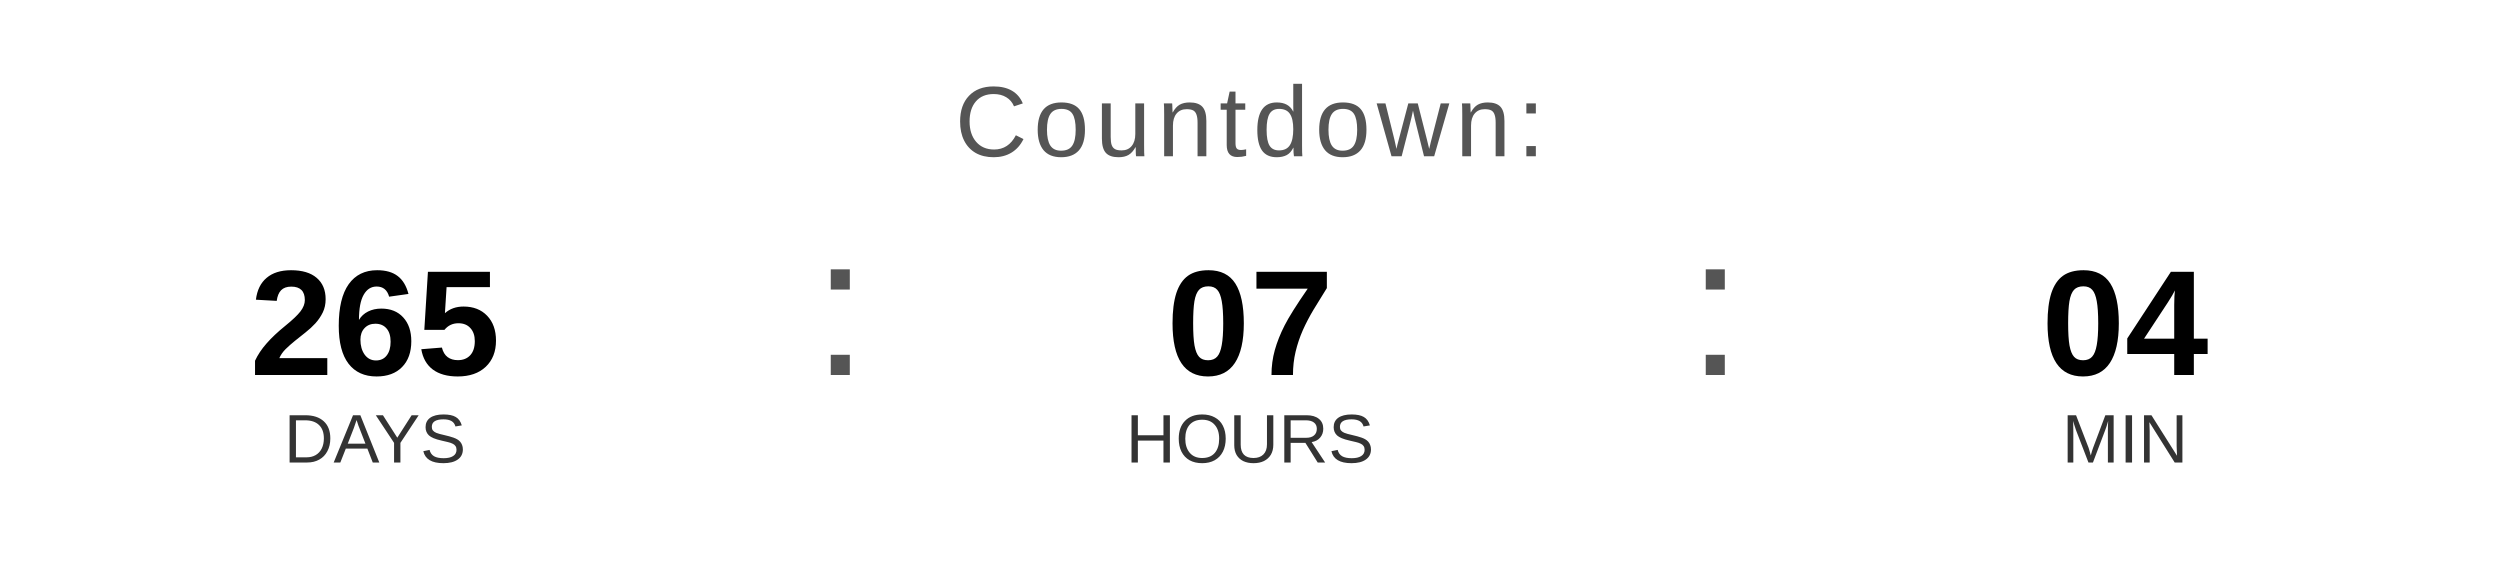
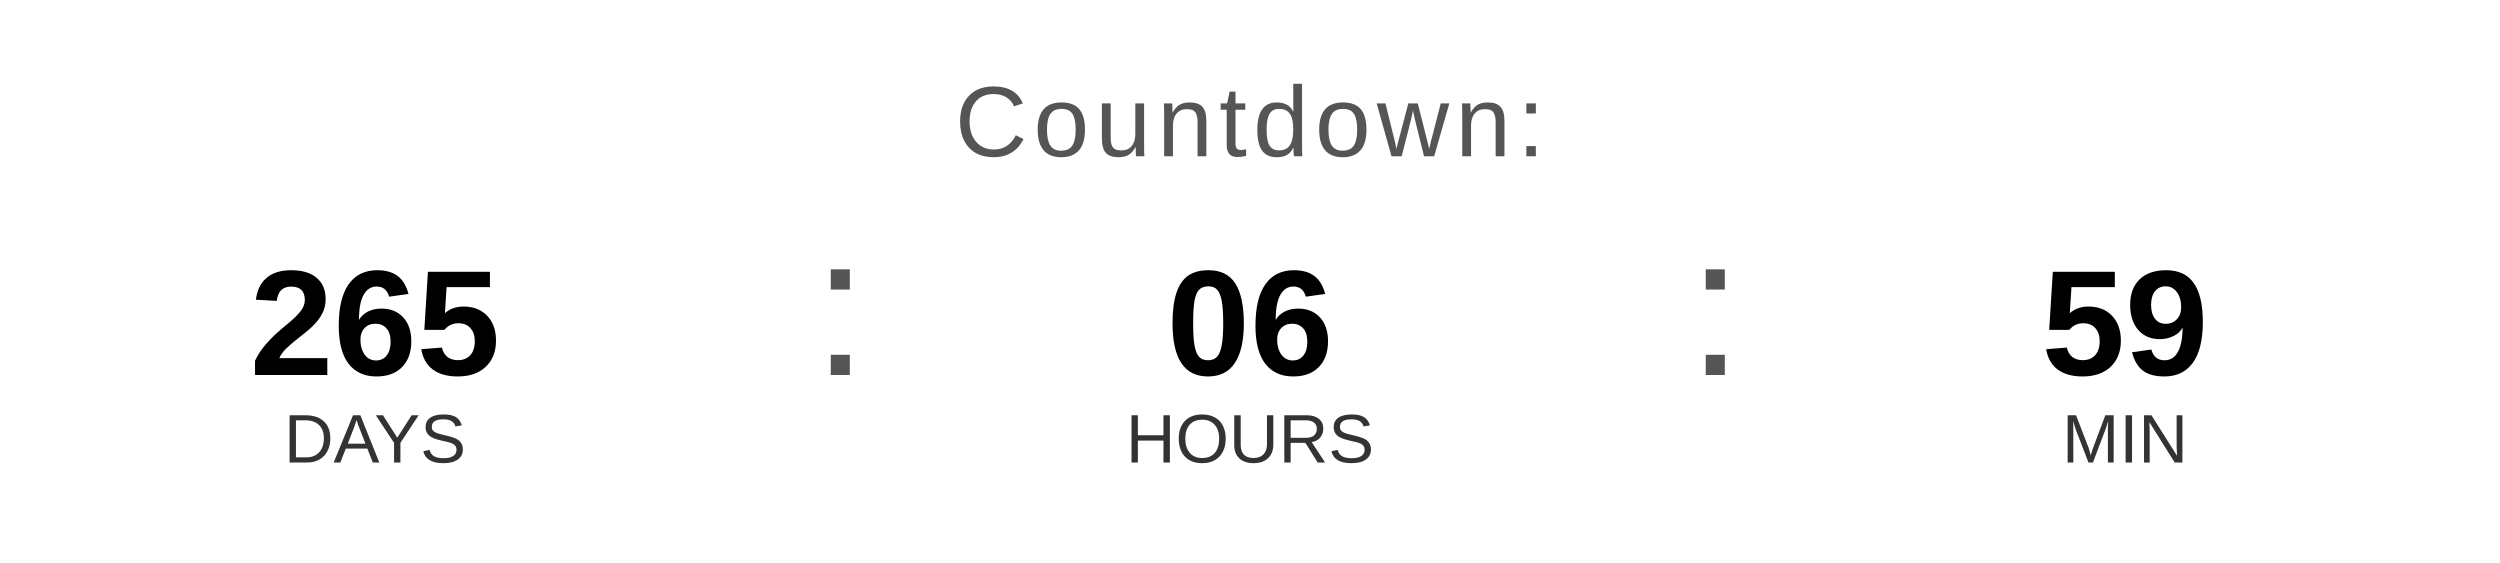
<svg xmlns="http://www.w3.org/2000/svg" width="400" height="90" viewBox="0 0 400 90">
  <text x="200" y="25" font-family="Arial, Helvetica, sans-serif" font-size="16" fill="#555555" text-anchor="middle" letter-spacing="1">
    Countdown:
  </text>
  <text x="60" y="60" font-family="Arial, Helvetica, sans-serif" font-size="24" font-weight="bold" fill="#000000" text-anchor="middle">265</text>
  <text x="60" y="74" font-family="Arial, Helvetica, sans-serif" font-size="11" fill="#333333" text-anchor="middle">DAYS</text>
  <text x="130" y="60" font-family="Arial, sans-serif" font-size="32" fill="#555555">:</text>
-   <text x="200" y="60" font-family="Arial, Helvetica, sans-serif" font-size="24" font-weight="bold" fill="#000000" text-anchor="middle">07</text>
+   <text x="200" y="60" font-family="Arial, Helvetica, sans-serif" font-size="24" font-weight="bold" fill="#000000" text-anchor="middle">06</text>
  <text x="200" y="74" font-family="Arial, Helvetica, sans-serif" font-size="11" fill="#333333" text-anchor="middle">HOURS</text>
  <text x="270" y="60" font-family="Arial, sans-serif" font-size="32" fill="#555555">:</text>
-   <text x="340" y="60" font-family="Arial, Helvetica, sans-serif" font-size="24" font-weight="bold" fill="#000000" text-anchor="middle">04</text>
+   <text x="340" y="60" font-family="Arial, Helvetica, sans-serif" font-size="24" font-weight="bold" fill="#000000" text-anchor="middle">59</text>
  <text x="340" y="74" font-family="Arial, Helvetica, sans-serif" font-size="11" fill="#333333" text-anchor="middle">MIN</text>
</svg>
